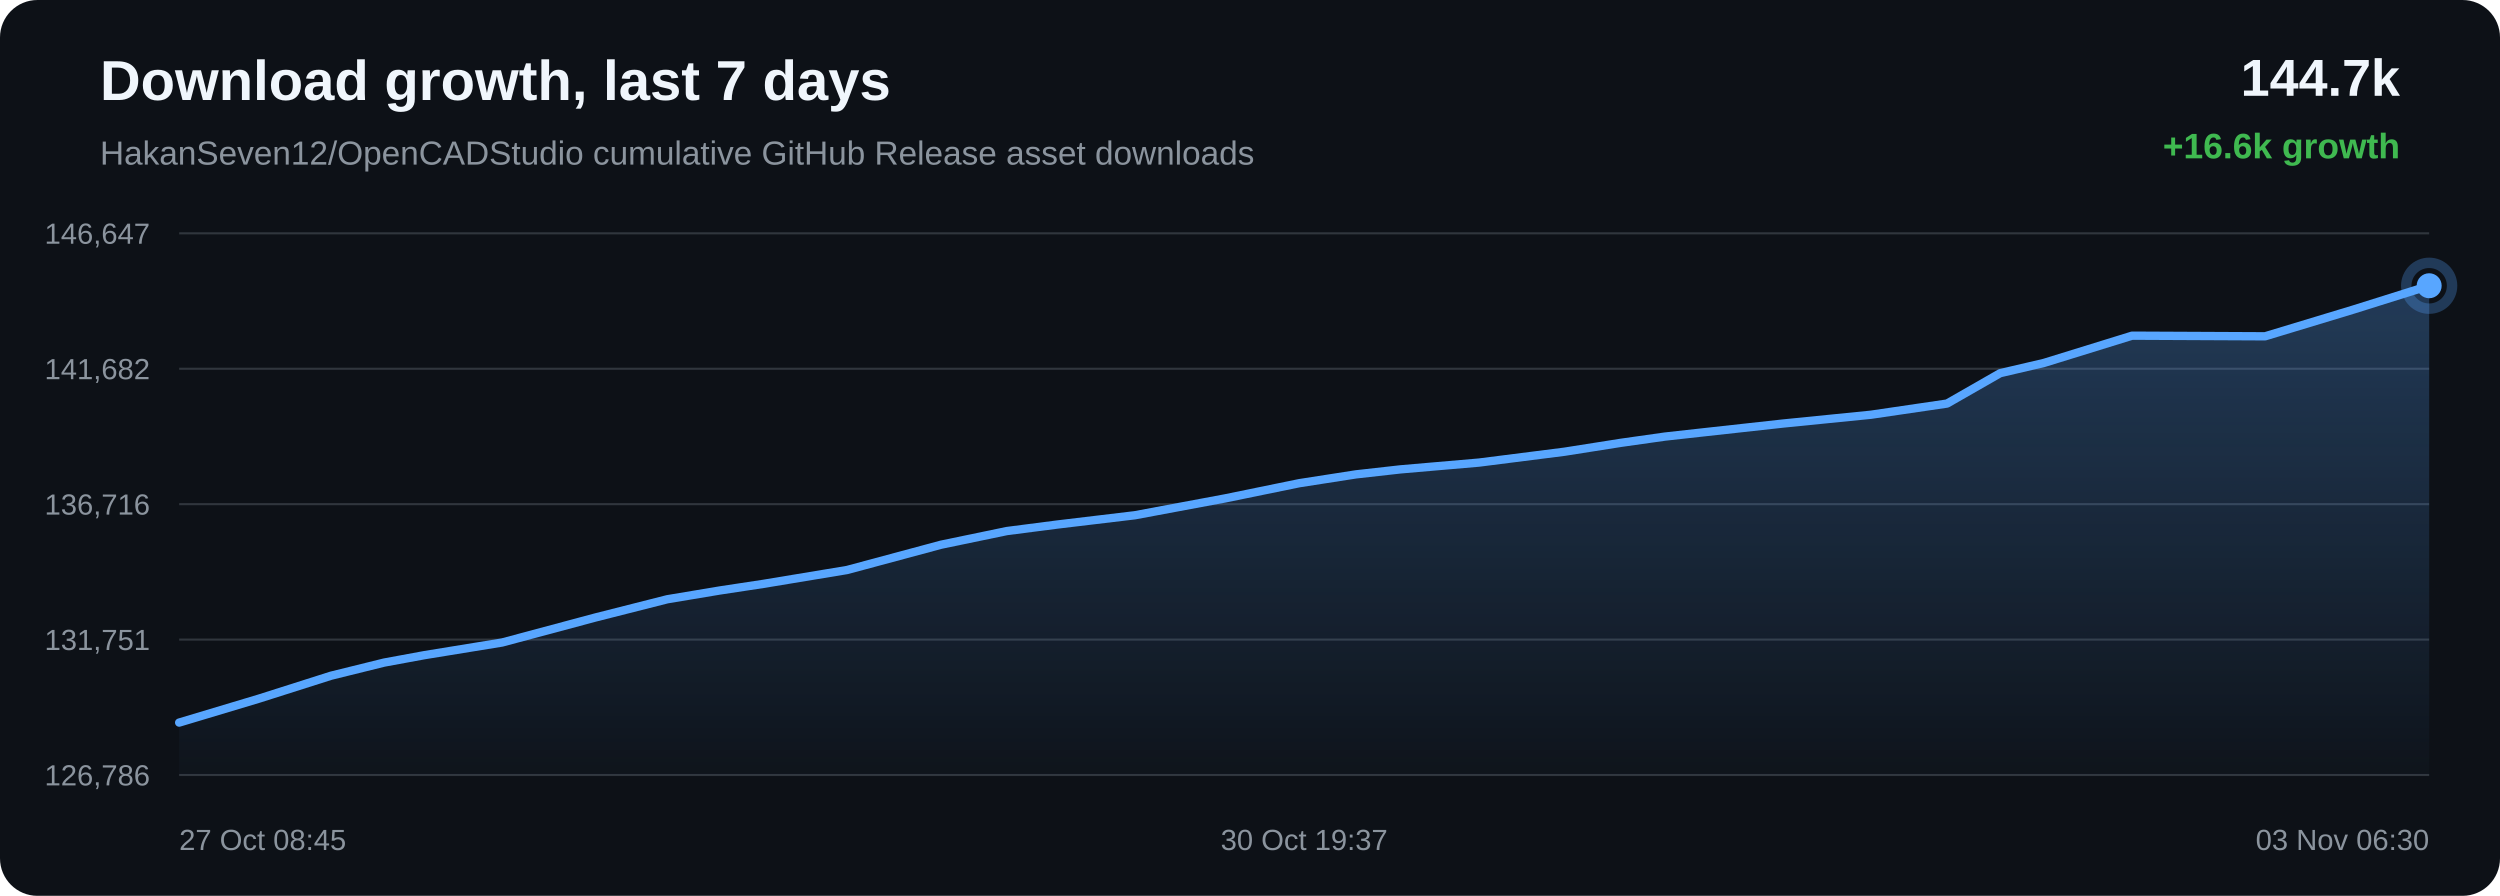
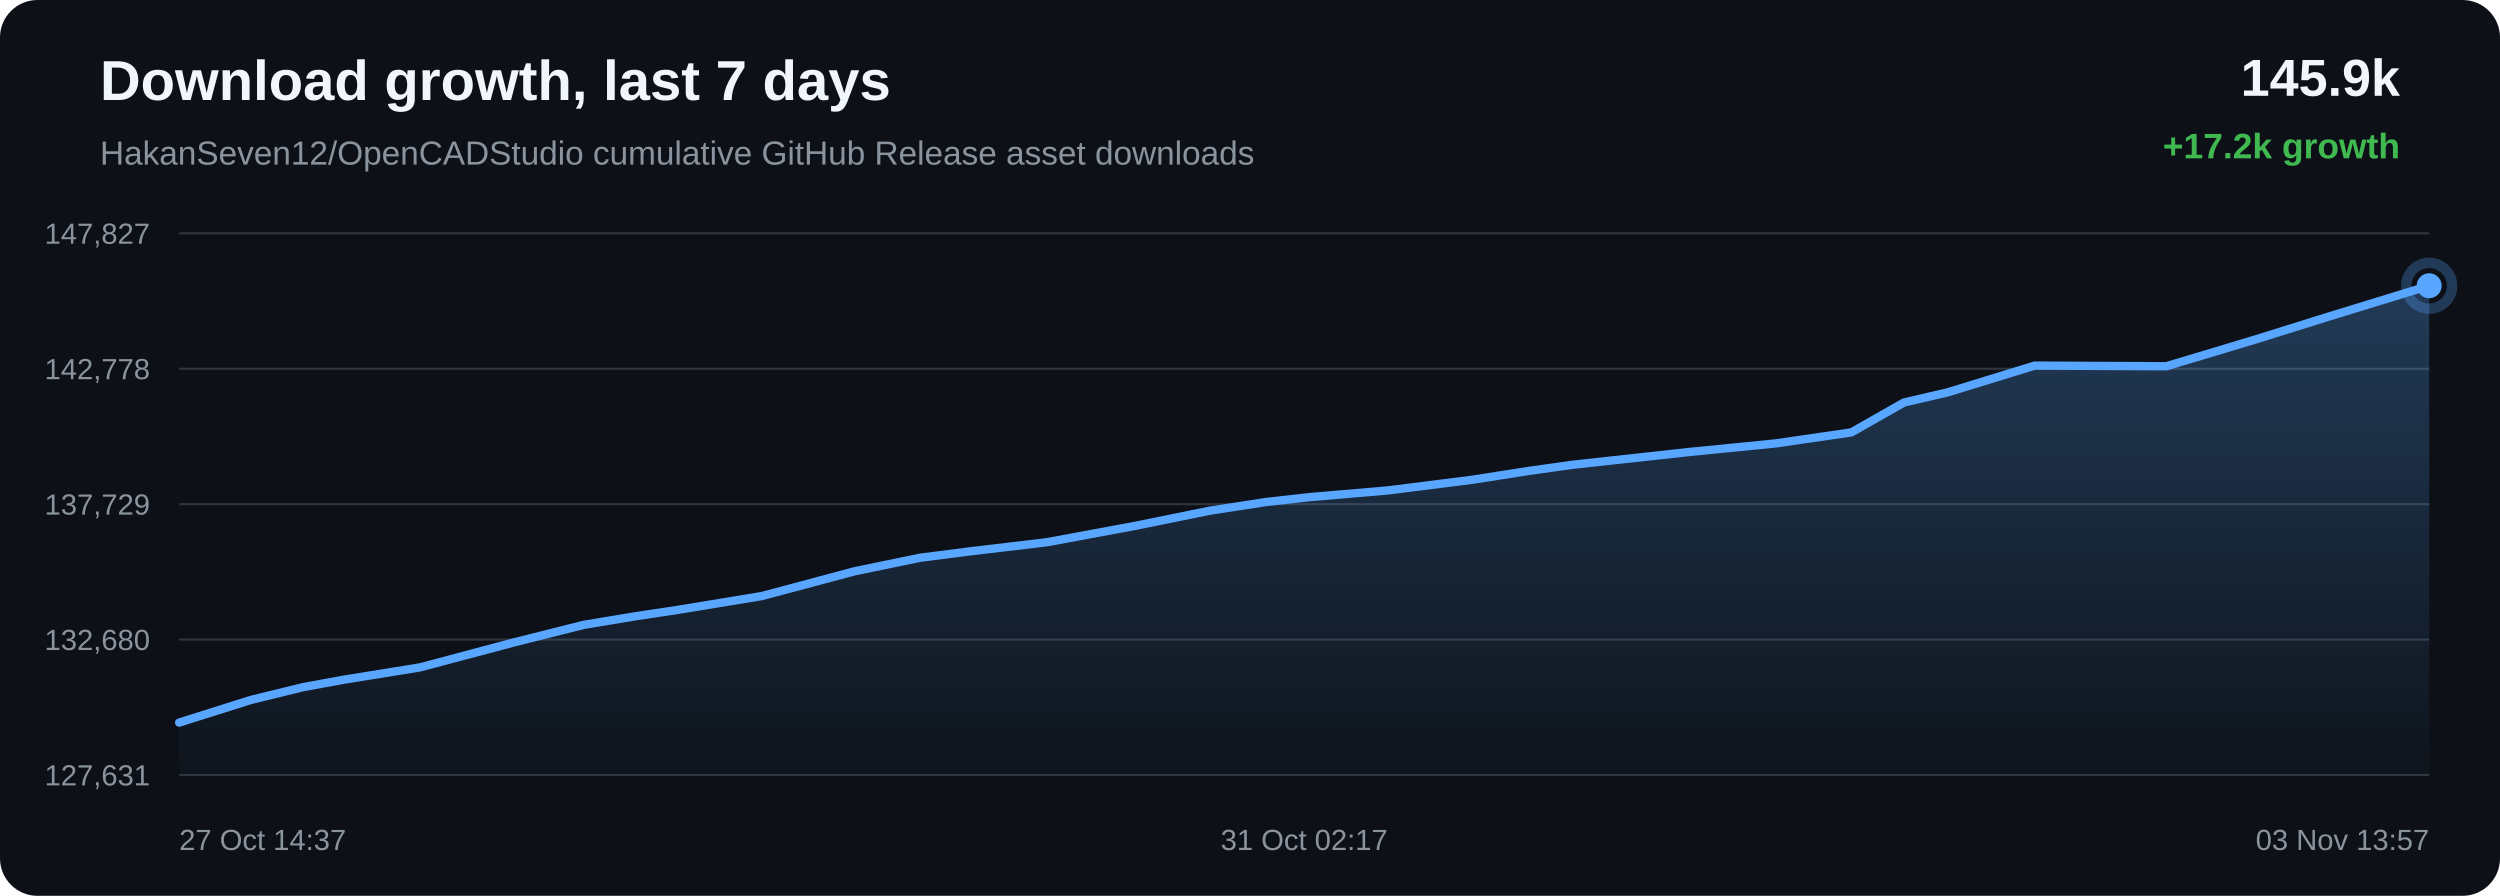
<svg xmlns="http://www.w3.org/2000/svg" width="1200" height="430" viewBox="0 0 1200 430">
  <defs>
    <linearGradient id="area" x1="0" x2="0" y1="0" y2="1">
      <stop offset="0%" stop-color="#58a6ff" stop-opacity="0.28" />
      <stop offset="100%" stop-color="#58a6ff" stop-opacity="0.02" />
    </linearGradient>
  </defs>
  <rect width="100%" height="100%" rx="18" fill="#0d1117" />
  <text x="48" y="48" fill="#f0f6fc" font-family="Arial, sans-serif" font-size="27" font-weight="700">Download growth, last 7 days</text>
  <text x="48" y="79" fill="#8b949e" font-family="Arial, sans-serif" font-size="16">HakanSeven12/OpenCADStudio cumulative GitHub Release asset downloads</text>
-   <text x="1152" y="46" text-anchor="end" fill="#f0f6fc" font-family="Arial, sans-serif" font-size="25" font-weight="700">144.7k</text>
-   <text x="1152" y="76" text-anchor="end" fill="#3fb950" font-family="Arial, sans-serif" font-size="17" font-weight="700">+16.6k growth</text>
+   <text x="1152" y="46" text-anchor="end" fill="#f0f6fc" font-family="Arial, sans-serif" font-size="25" font-weight="700">145.9k</text>
+   <text x="1152" y="76" text-anchor="end" fill="#3fb950" font-family="Arial, sans-serif" font-size="17" font-weight="700">+17.2k growth</text>
  <line x1="86" y1="112.00" x2="1166" y2="112.00" stroke="#30363d" stroke-width="1" />
  <line x1="86" y1="177.00" x2="1166" y2="177.00" stroke="#30363d" stroke-width="1" />
  <line x1="86" y1="242.00" x2="1166" y2="242.00" stroke="#30363d" stroke-width="1" />
  <line x1="86" y1="307.00" x2="1166" y2="307.00" stroke="#30363d" stroke-width="1" />
  <line x1="86" y1="372.00" x2="1166" y2="372.00" stroke="#30363d" stroke-width="1" />
-   <text x="72" y="117.00" text-anchor="end" fill="#8b949e" font-family="Arial, sans-serif" font-size="14">146,647</text>
-   <text x="72" y="182.00" text-anchor="end" fill="#8b949e" font-family="Arial, sans-serif" font-size="14">141,682</text>
-   <text x="72" y="247.00" text-anchor="end" fill="#8b949e" font-family="Arial, sans-serif" font-size="14">136,716</text>
-   <text x="72" y="312.00" text-anchor="end" fill="#8b949e" font-family="Arial, sans-serif" font-size="14">131,751</text>
-   <text x="72" y="377.00" text-anchor="end" fill="#8b949e" font-family="Arial, sans-serif" font-size="14">126,786</text>
-   <path d="M 86.00 346.84 L 124.26 335.36 L 158.91 324.34 L 184.38 318.04 L 203.75 314.47 L 241.02 308.40 L 285.79 296.40 L 320.27 287.65 L 345.45 283.44 L 366.40 280.26 L 406.59 273.60 L 451.76 261.45 L 483.26 254.91 L 507.40 251.79 L 544.75 247.32 L 588.00 239.24 L 623.66 231.93 L 650.83 227.70 L 672.20 225.30 L 709.91 222.04 L 751.00 216.82 L 778.13 212.54 L 799.10 209.57 L 818.14 207.46 L 855.85 203.30 L 898.07 199.07 L 934.61 193.70 L 960.07 179.12 L 981.10 174.21 L 1023.42 161.12 L 1087.23 161.43 L 1129.85 148.52 L 1166.00 137.16 L 1166.00 372.00 L 86.00 372.00 Z" fill="url(#area)" />
-   <path d="M 86.00 346.84 L 124.26 335.36 L 158.91 324.34 L 184.38 318.04 L 203.75 314.47 L 241.02 308.40 L 285.79 296.40 L 320.27 287.65 L 345.45 283.44 L 366.40 280.26 L 406.59 273.60 L 451.76 261.45 L 483.26 254.91 L 507.40 251.79 L 544.75 247.32 L 588.00 239.24 L 623.66 231.93 L 650.83 227.70 L 672.20 225.30 L 709.91 222.04 L 751.00 216.82 L 778.13 212.54 L 799.10 209.57 L 818.14 207.46 L 855.85 203.30 L 898.07 199.07 L 934.61 193.70 L 960.07 179.12 L 981.10 174.21 L 1023.42 161.12 L 1087.23 161.43 L 1129.85 148.52 L 1166.00 137.16" fill="none" stroke="#58a6ff" stroke-width="4" stroke-linecap="round" stroke-linejoin="round" />
+   <text x="72" y="117.00" text-anchor="end" fill="#8b949e" font-family="Arial, sans-serif" font-size="14">147,827</text>
+   <text x="72" y="182.00" text-anchor="end" fill="#8b949e" font-family="Arial, sans-serif" font-size="14">142,778</text>
+   <text x="72" y="247.00" text-anchor="end" fill="#8b949e" font-family="Arial, sans-serif" font-size="14">137,729</text>
+   <text x="72" y="312.00" text-anchor="end" fill="#8b949e" font-family="Arial, sans-serif" font-size="14">132,680</text>
+   <text x="72" y="377.00" text-anchor="end" fill="#8b949e" font-family="Arial, sans-serif" font-size="14">127,631</text>
+   <path d="M 86.00 346.84 L 120.32 336.00 L 145.55 329.81 L 164.73 326.30 L 201.65 320.34 L 246.00 308.53 L 280.15 299.93 L 305.09 295.79 L 325.84 292.66 L 365.66 286.11 L 410.39 274.16 L 441.60 267.73 L 465.50 264.66 L 502.50 260.27 L 545.34 252.32 L 580.67 245.13 L 607.58 240.97 L 628.74 238.61 L 666.09 235.41 L 706.79 230.27 L 733.67 226.06 L 754.44 223.14 L 773.30 221.07 L 810.66 216.97 L 852.47 212.82 L 888.67 207.54 L 913.89 193.20 L 934.72 188.37 L 976.64 175.49 L 1039.85 175.80 L 1082.06 163.11 L 1117.87 151.93 L 1166.00 137.16 L 1166.00 372.00 L 86.00 372.00 Z" fill="url(#area)" />
+   <path d="M 86.00 346.84 L 120.32 336.00 L 145.55 329.81 L 164.73 326.30 L 201.65 320.34 L 246.00 308.53 L 280.15 299.93 L 305.09 295.79 L 325.84 292.66 L 365.66 286.11 L 410.39 274.16 L 441.60 267.73 L 465.50 264.66 L 502.50 260.27 L 545.34 252.32 L 580.67 245.13 L 607.58 240.97 L 628.74 238.61 L 666.09 235.41 L 706.79 230.27 L 733.67 226.06 L 754.44 223.14 L 773.30 221.07 L 810.66 216.97 L 852.47 212.82 L 888.67 207.54 L 913.89 193.20 L 934.72 188.37 L 976.64 175.49 L 1039.85 175.80 L 1082.06 163.11 L 1117.87 151.93 L 1166.00 137.16" fill="none" stroke="#58a6ff" stroke-width="4" stroke-linecap="round" stroke-linejoin="round" />
  <circle cx="1166.00" cy="137.16" r="6" fill="#58a6ff" />
  <circle cx="1166.00" cy="137.16" r="11" fill="none" stroke="#58a6ff" stroke-opacity="0.28" stroke-width="5" />
-   <text x="86.00" y="408" text-anchor="start" fill="#8b949e" font-family="Arial, sans-serif" font-size="14">27 Oct 08:45</text>
-   <text x="626.00" y="408" text-anchor="middle" fill="#8b949e" font-family="Arial, sans-serif" font-size="14">30 Oct 19:37</text>
-   <text x="1166.00" y="408" text-anchor="end" fill="#8b949e" font-family="Arial, sans-serif" font-size="14">03 Nov 06:30</text>
+   <text x="86.00" y="408" text-anchor="start" fill="#8b949e" font-family="Arial, sans-serif" font-size="14">27 Oct 14:37</text>
+   <text x="626.00" y="408" text-anchor="middle" fill="#8b949e" font-family="Arial, sans-serif" font-size="14">31 Oct 02:17</text>
+   <text x="1166.00" y="408" text-anchor="end" fill="#8b949e" font-family="Arial, sans-serif" font-size="14">03 Nov 13:57</text>
</svg>
